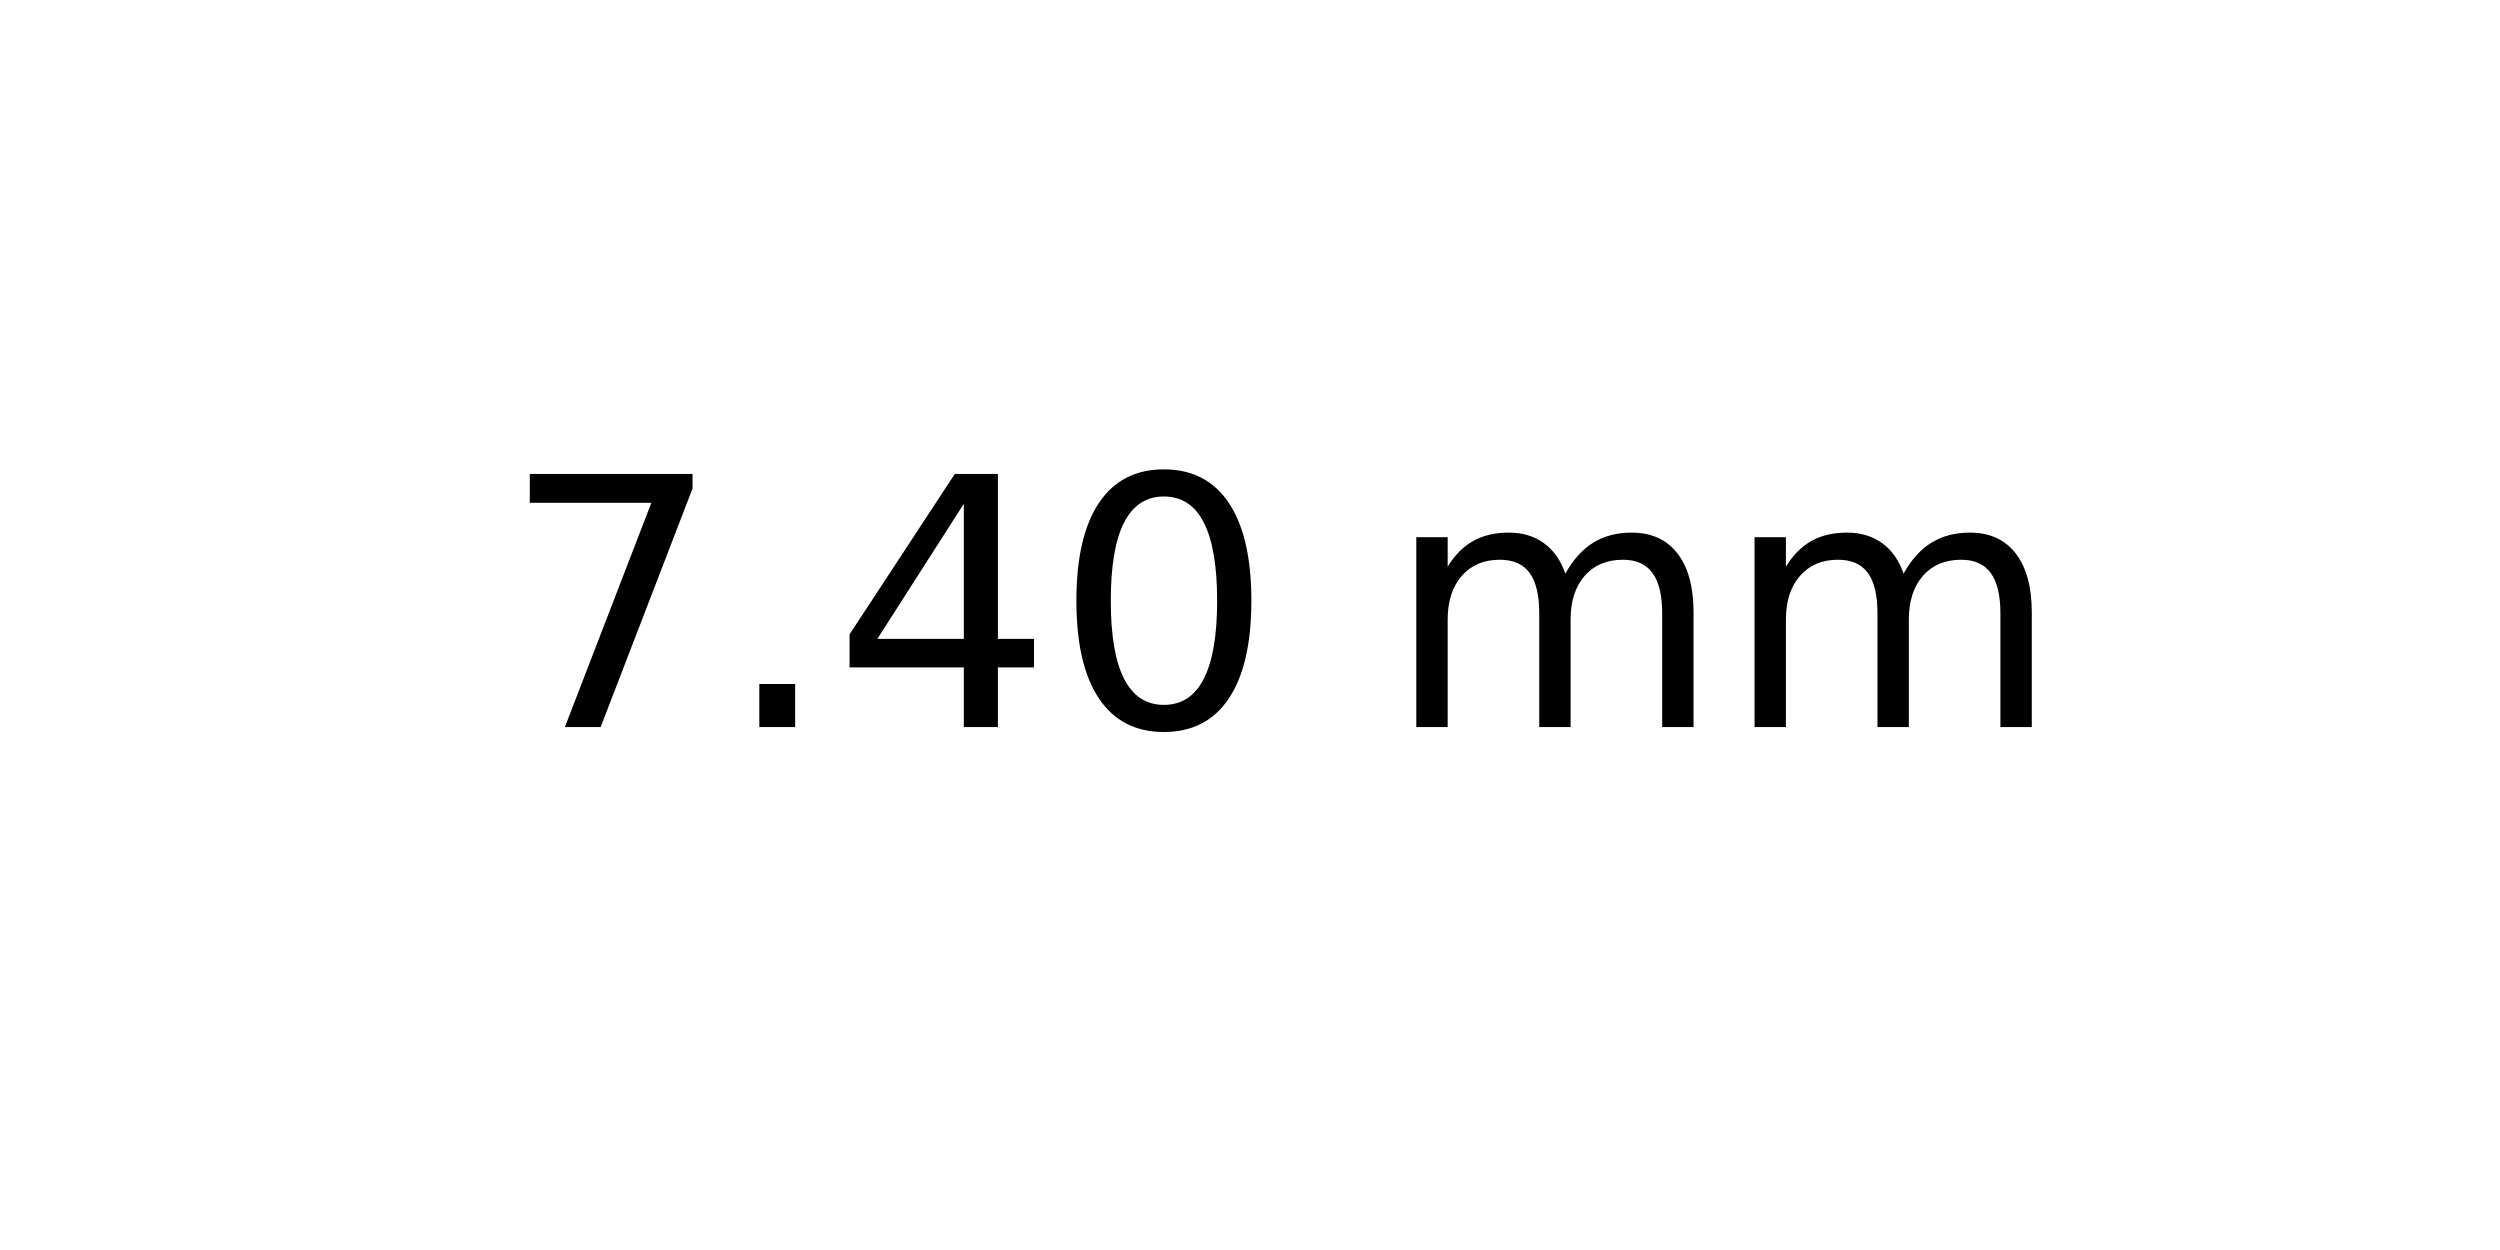
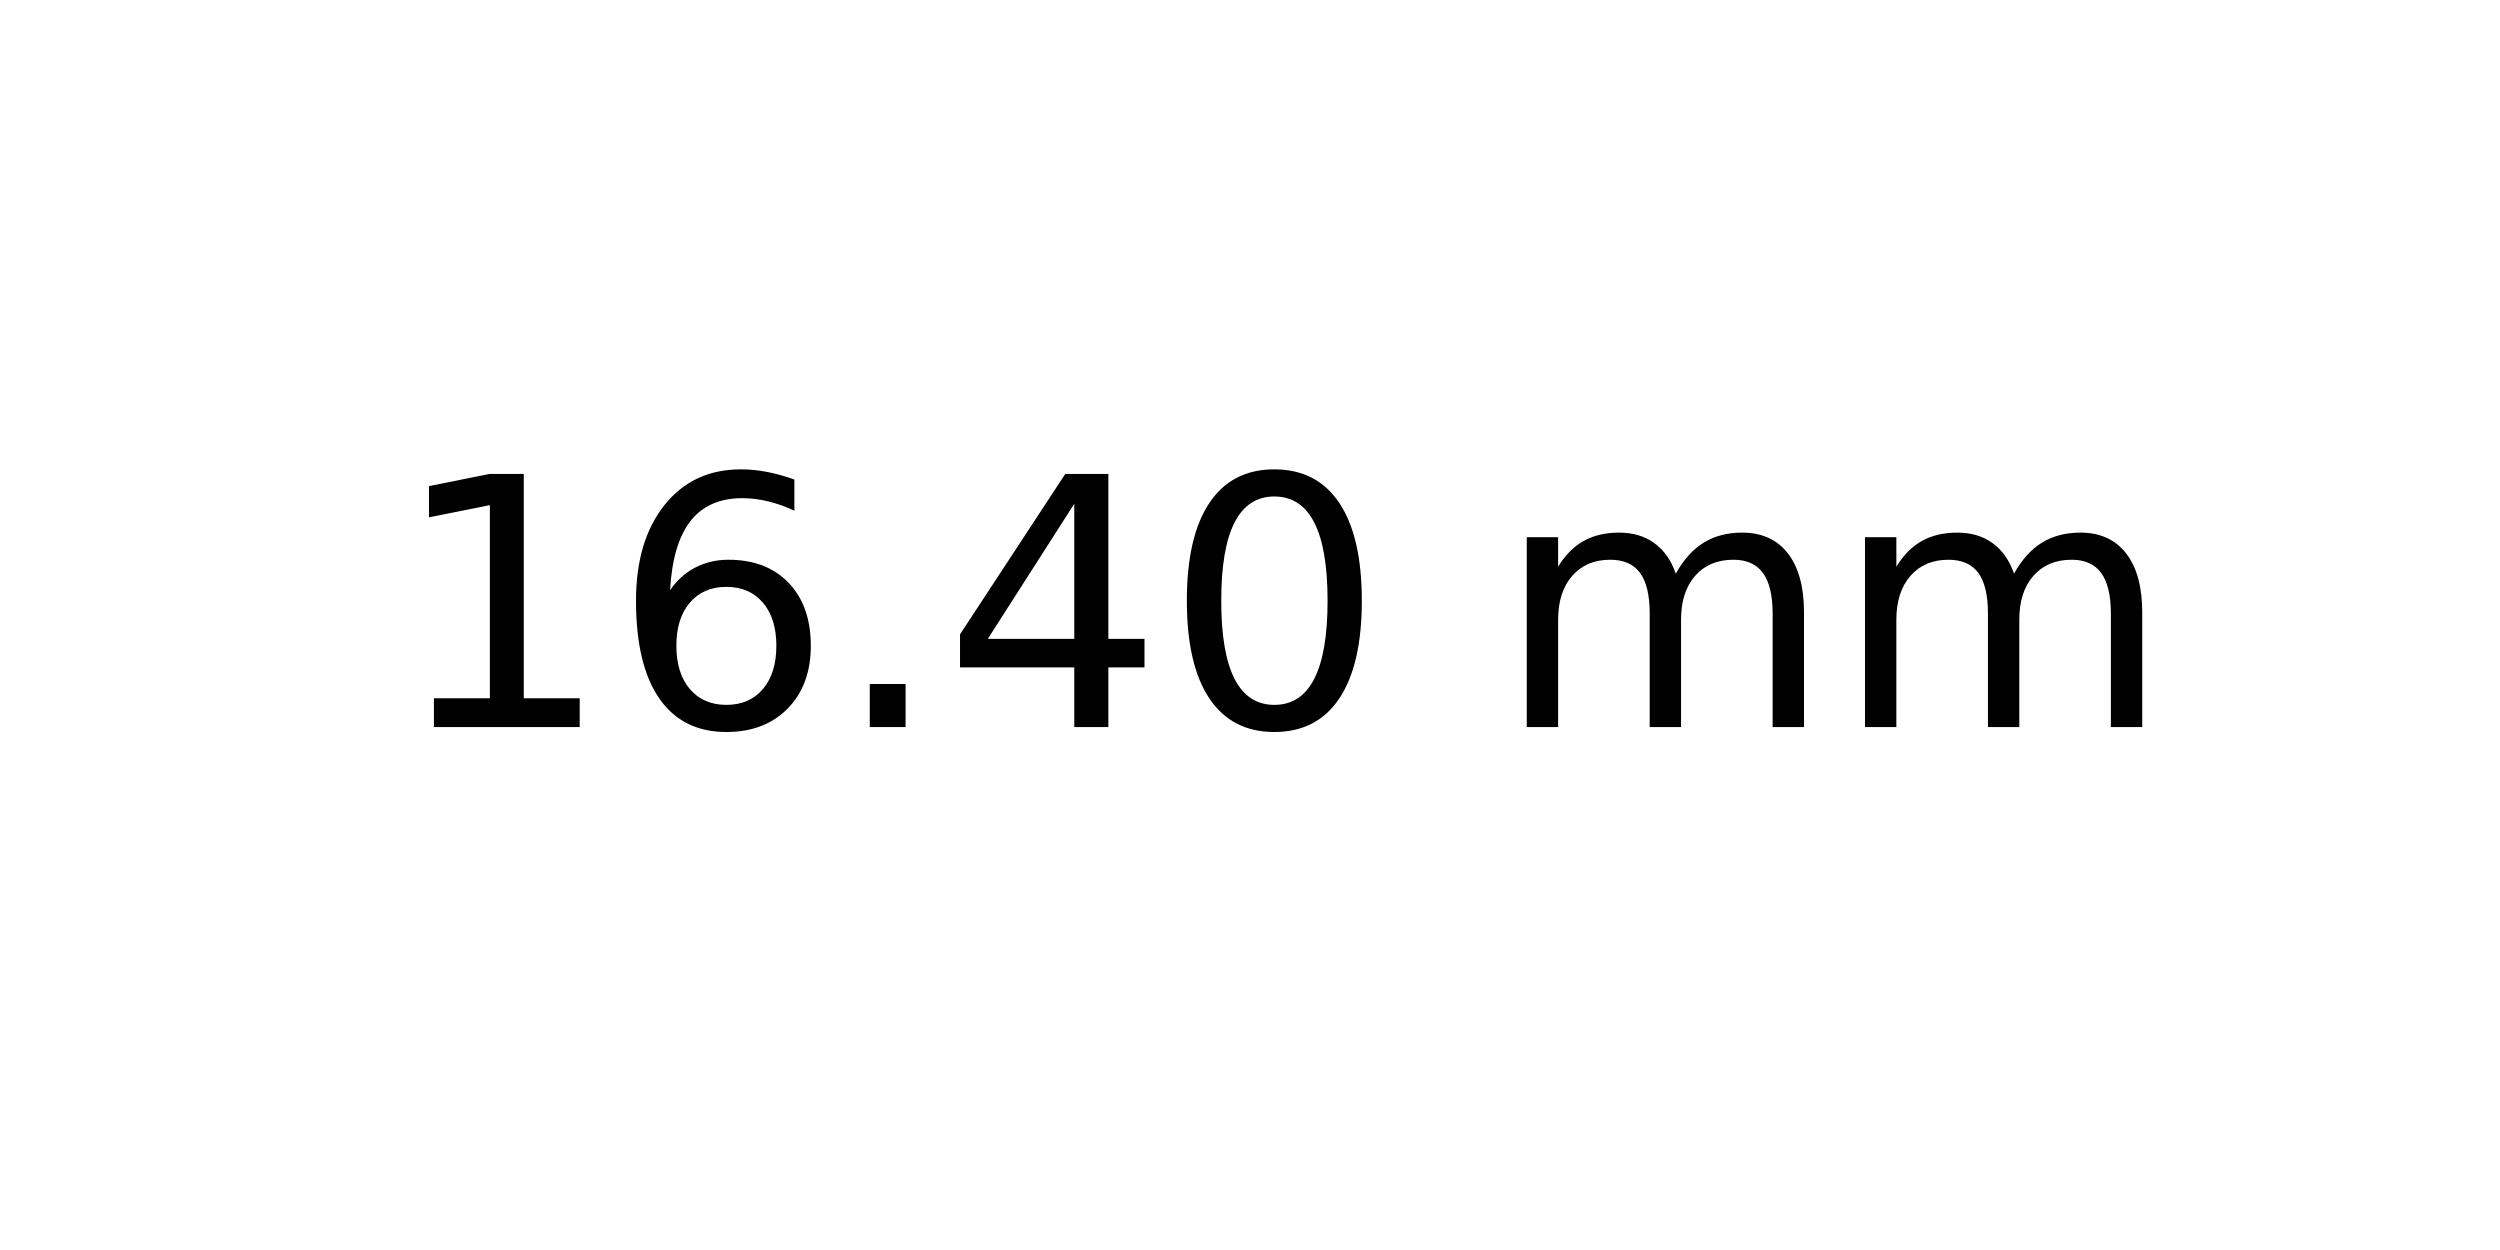
<svg xmlns="http://www.w3.org/2000/svg" xmlns:xlink="http://www.w3.org/1999/xlink" width="72pt" height="36pt" viewBox="0 0 72 36" version="1.1">
  <defs>
    <style type="text/css">*{stroke-linejoin: round; stroke-linecap: butt}</style>
  </defs>
  <g id="figure_1">
    <g id="axes_1">
      <g id="text_1">
-         <g transform="translate(14.4375 20.93937) scale(0.1 -0.1)">
+         <g transform="translate(11.25625 20.93937) scale(0.1 -0.1)">
          <defs>
-             <path id="DejaVuSans-37" d="M 525 4666  L 3525 4666  L 3525 4397  L 1831 0  L 1172 0  L 2766 4134  L 525 4134  L 525 4666  z " transform="scale(0.015625)" />
+             <path id="DejaVuSans-31" d="M 794 531  L 1825 531  L 1825 4091  L 703 3866  L 703 4441  L 1819 4666  L 2450 4666  L 2450 531  L 3481 531  L 3481 0  L 794 0  L 794 531  z " transform="scale(0.015625)" />
+             <path id="DejaVuSans-36" d="M 2113 2584  Q 1688 2584 1439 2293  Q 1191 2003 1191 1497  Q 1191 994 1439 701  Q 1688 409 2113 409  Q 2538 409 2786 701  Q 3034 994 3034 1497  Q 3034 2003 2786 2293  Q 2538 2584 2113 2584  z M 3366 4563  L 3366 3988  Q 3128 4100 2886 4159  Q 2644 4219 2406 4219  Q 1781 4219 1451 3797  Q 1122 3375 1075 2522  Q 1259 2794 1537 2939  Q 1816 3084 2150 3084  Q 2853 3084 3261 2657  Q 3669 2231 3669 1497  Q 3669 778 3244 343  Q 2819 -91 2113 -91  Q 1303 -91 875 529  Q 447 1150 447 2328  Q 447 3434 972 4092  Q 1497 4750 2381 4750  Q 2619 4750 2861 4703  Q 3103 4656 3366 4563  z " transform="scale(0.015625)" />
            <path id="DejaVuSans-2e" d="M 684 794  L 1344 794  L 1344 0  L 684 0  L 684 794  z " transform="scale(0.015625)" />
            <path id="DejaVuSans-34" d="M 2419 4116  L 825 1625  L 2419 1625  L 2419 4116  z M 2253 4666  L 3047 4666  L 3047 1625  L 3713 1625  L 3713 1100  L 3047 1100  L 3047 0  L 2419 0  L 2419 1100  L 313 1100  L 313 1709  L 2253 4666  z " transform="scale(0.015625)" />
            <path id="DejaVuSans-30" d="M 2034 4250  Q 1547 4250 1301 3770  Q 1056 3291 1056 2328  Q 1056 1369 1301 889  Q 1547 409 2034 409  Q 2525 409 2770 889  Q 3016 1369 3016 2328  Q 3016 3291 2770 3770  Q 2525 4250 2034 4250  z M 2034 4750  Q 2819 4750 3233 4129  Q 3647 3509 3647 2328  Q 3647 1150 3233 529  Q 2819 -91 2034 -91  Q 1250 -91 836 529  Q 422 1150 422 2328  Q 422 3509 836 4129  Q 1250 4750 2034 4750  z " transform="scale(0.015625)" />
            <path id="DejaVuSans-20" transform="scale(0.015625)" />
            <path id="DejaVuSans-6d" d="M 3328 2828  Q 3544 3216 3844 3400  Q 4144 3584 4550 3584  Q 5097 3584 5394 3201  Q 5691 2819 5691 2113  L 5691 0  L 5113 0  L 5113 2094  Q 5113 2597 4934 2840  Q 4756 3084 4391 3084  Q 3944 3084 3684 2787  Q 3425 2491 3425 1978  L 3425 0  L 2847 0  L 2847 2094  Q 2847 2600 2669 2842  Q 2491 3084 2119 3084  Q 1678 3084 1418 2786  Q 1159 2488 1159 1978  L 1159 0  L 581 0  L 581 3500  L 1159 3500  L 1159 2956  Q 1356 3278 1631 3431  Q 1906 3584 2284 3584  Q 2666 3584 2933 3390  Q 3200 3197 3328 2828  z " transform="scale(0.015625)" />
          </defs>
-           <use xlink:href="#DejaVuSans-37" />
-           <use xlink:href="#DejaVuSans-2e" x="63.623" />
-           <use xlink:href="#DejaVuSans-34" x="95.41" />
-           <use xlink:href="#DejaVuSans-30" x="159.033" />
-           <use xlink:href="#DejaVuSans-20" x="222.656" />
-           <use xlink:href="#DejaVuSans-6d" x="254.443" />
-           <use xlink:href="#DejaVuSans-6d" x="351.855" />
+           <use xlink:href="#DejaVuSans-31" />
+           <use xlink:href="#DejaVuSans-36" x="63.623" />
+           <use xlink:href="#DejaVuSans-2e" x="127.246" />
+           <use xlink:href="#DejaVuSans-34" x="159.033" />
+           <use xlink:href="#DejaVuSans-30" x="222.656" />
+           <use xlink:href="#DejaVuSans-20" x="286.279" />
+           <use xlink:href="#DejaVuSans-6d" x="318.066" />
+           <use xlink:href="#DejaVuSans-6d" x="415.479" />
        </g>
      </g>
    </g>
  </g>
</svg>
